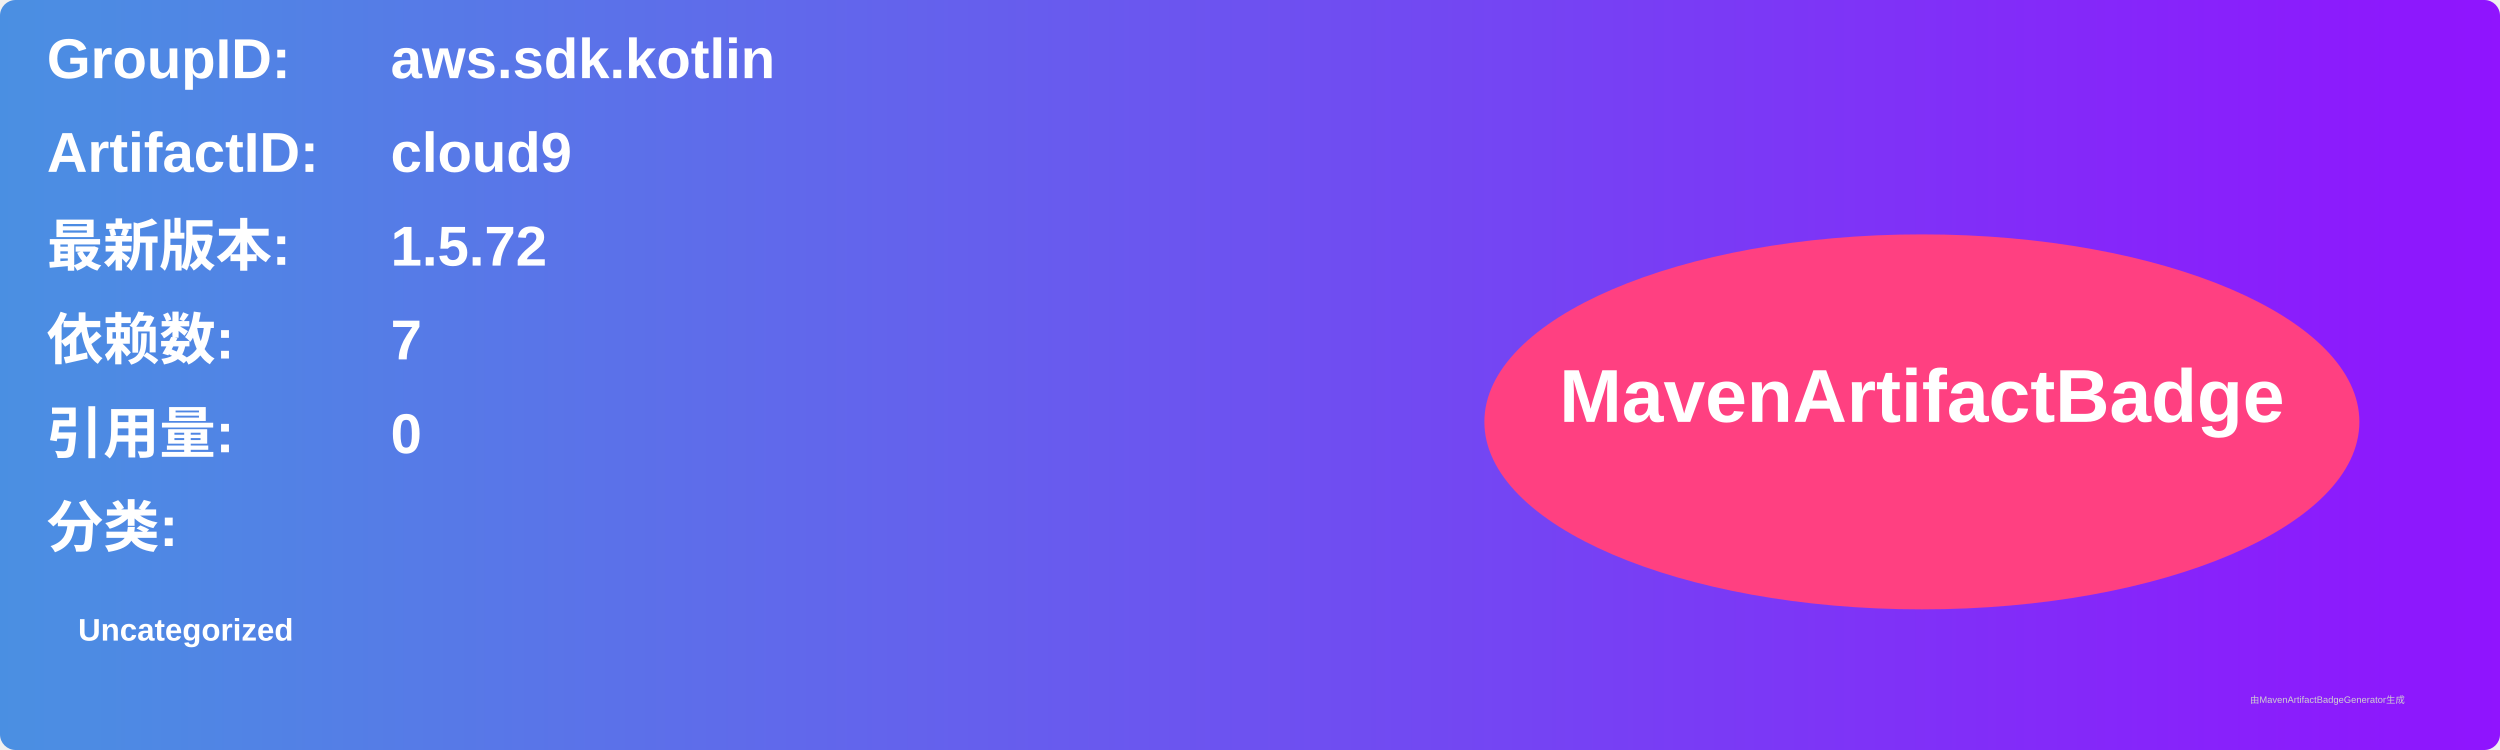
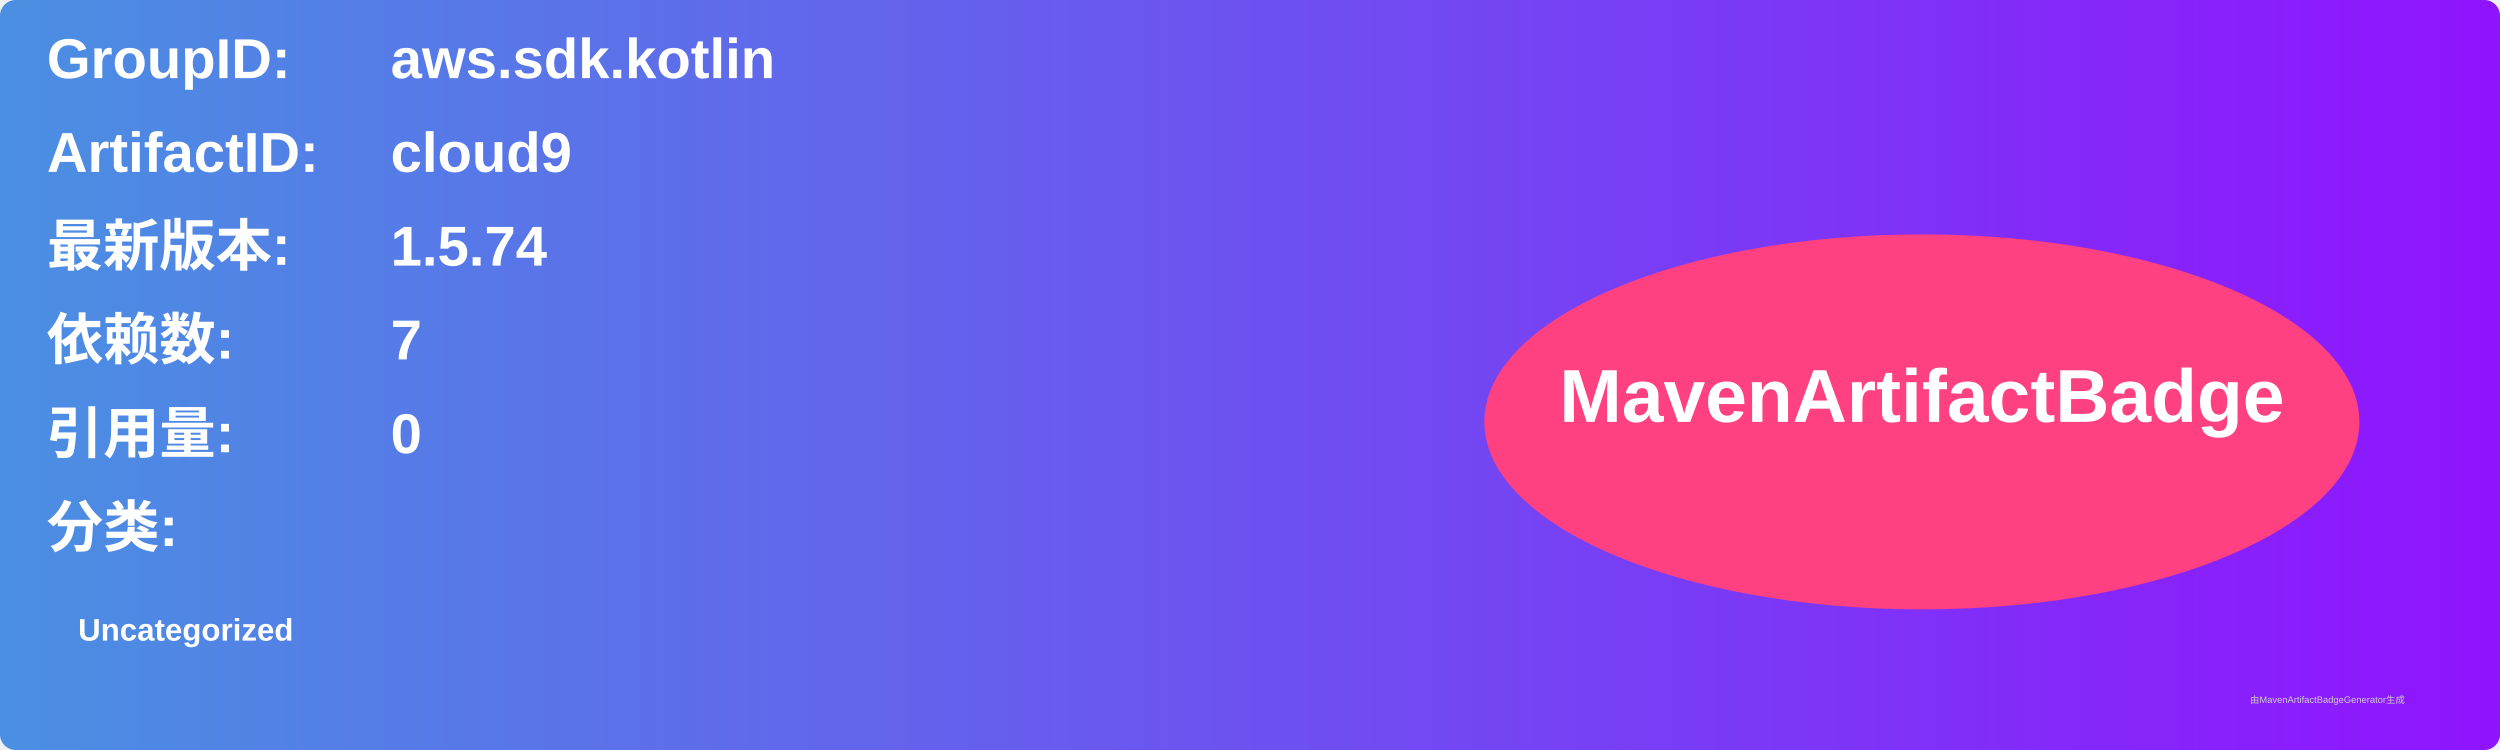
<svg xmlns="http://www.w3.org/2000/svg" width="800" height="240" viewBox="0 0 800 240">
  <linearGradient id="grad" x1="0%" y1="0%" x2="100%" y2="0%">
    <stop offset="0%" stop-color="#4a90e2" />
    <stop offset="100%" stop-color="#9013fe" />
  </linearGradient>
  <rect width="100%" height="100%" rx="5" ry="5" fill="url(#grad)" />
  <g transform="translate(15, 15)">
    <text x="0" y="10" font-family="Arial" font-size="18" fill="white" font-weight="bold" width="260">GroupID:</text>
    <text x="110" y="10" font-family="Arial" font-size="18" fill="white" font-weight="bold" width="460">aws.sdk.kotlin</text>
    <text x="0" y="40" font-family="Arial" font-size="18" fill="white" font-weight="bold" width="260">ArtifactID:</text>
    <text x="110" y="40" font-family="Arial" font-size="18" fill="white" font-weight="bold" width="460">cloud9</text>
    <text x="0" y="70" font-family="Arial" font-size="18" fill="white" font-weight="bold">最新版本:</text>
    <text x="110" y="70" font-family="Arial" font-size="18" fill="white" font-weight="bold">
-       <tspan font-weight="bold">1.5.72</tspan>
+       <tspan font-weight="bold">1.5.74</tspan>
    </text>
    <text x="0" y="100" font-family="Arial" font-size="18" fill="white" font-weight="bold">依赖数: </text>
    <text x="110" y="100" font-family="Arial" font-size="18" fill="white">
      <tspan font-weight="bold">7</tspan>
    </text>
    <text x="0" y="130" font-family="Arial" font-size="18" fill="white" font-weight="bold">引用量: </text>
    <text x="110" y="130" font-family="Arial" font-size="18" fill="white">
      <tspan font-weight="bold">0</tspan>
    </text>
    <text x="0" y="160" font-family="Arial" font-size="18" fill="white" font-weight="bold">分类:</text>
    <text x="10" y="190" font-family="Arial" font-size="10" fill="white">
      <tspan font-weight="bold">Uncategorized</tspan>
    </text>
    <ellipse cx="600" cy="120" rx="140" ry="60" fill="#ff4081" />
    <text x="600" y="120" text-anchor="middle" font-family="Arial" font-size="24" fill="white" font-weight="bold">MavenArtifactBadge</text>
  </g>
  <text x="720" y="225" font-family="Arial" font-size="3" fill="#d0d0d0">由MavenArtifactBadgeGenerator生成</text>
</svg>
